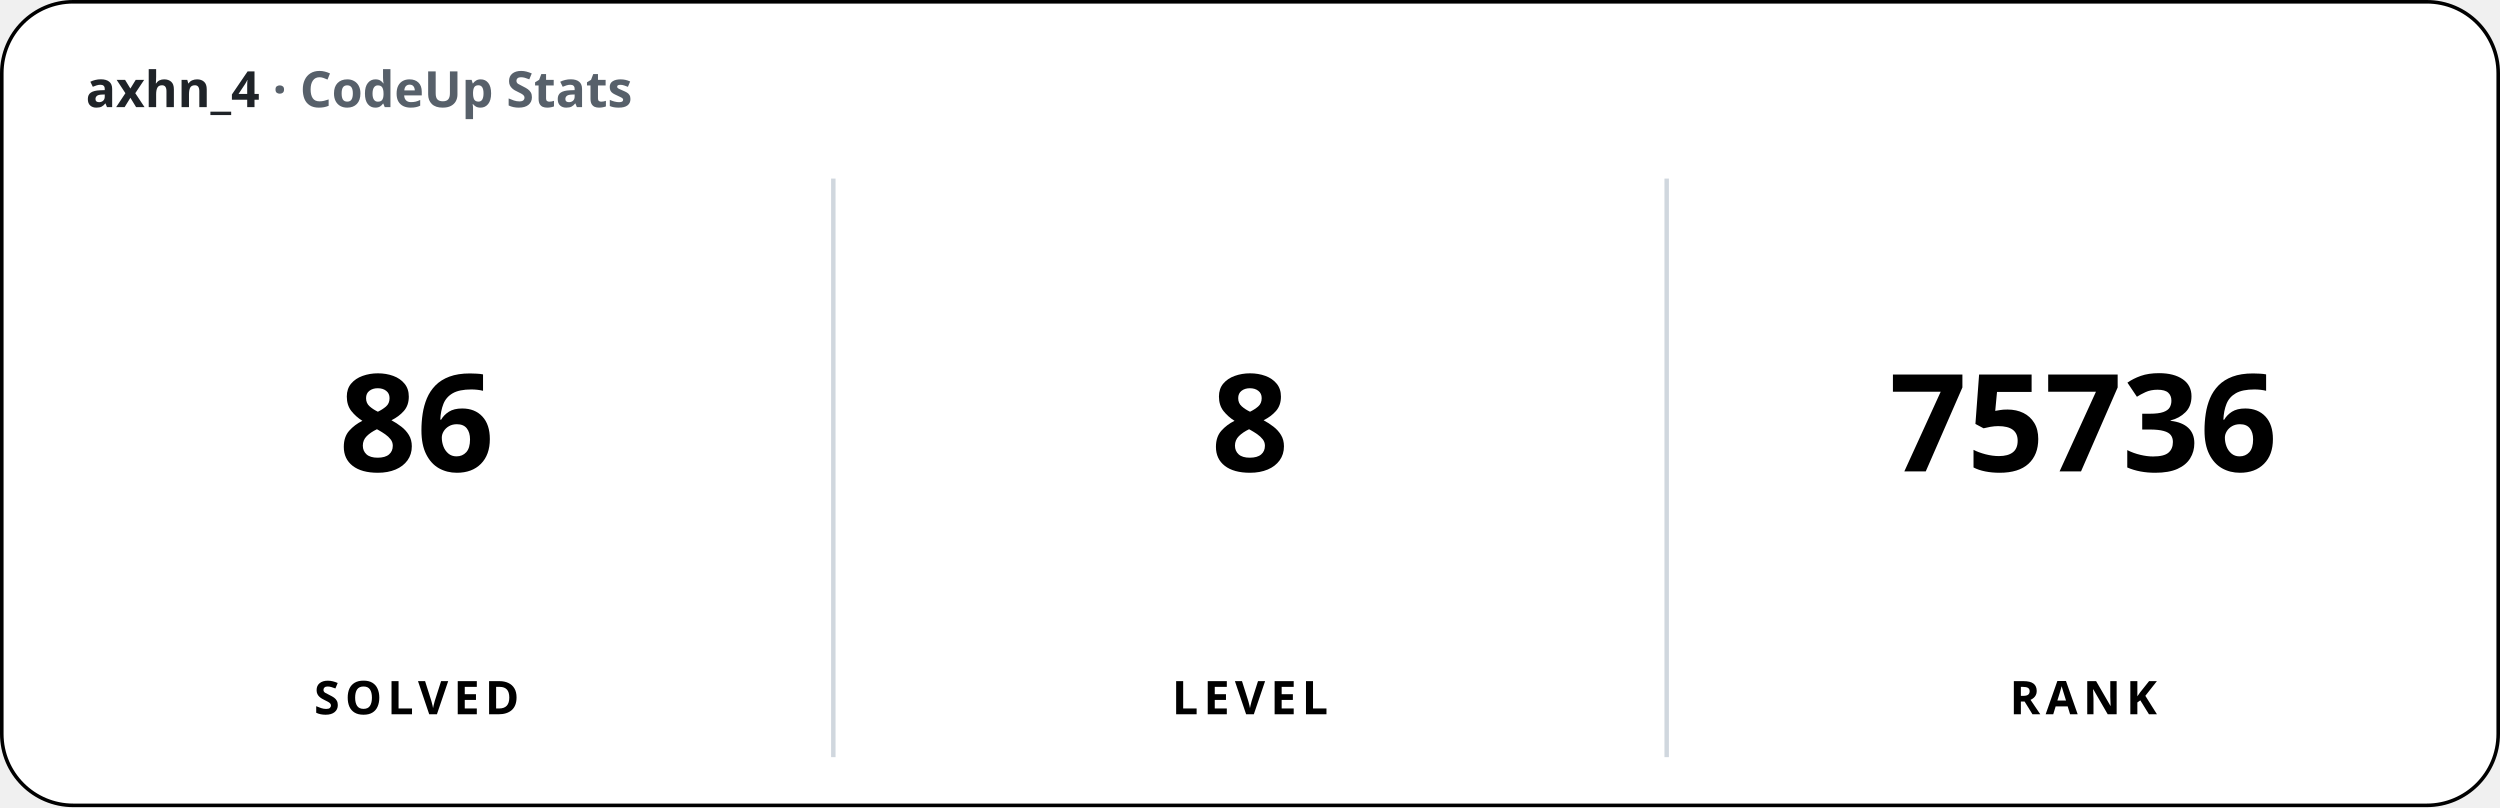
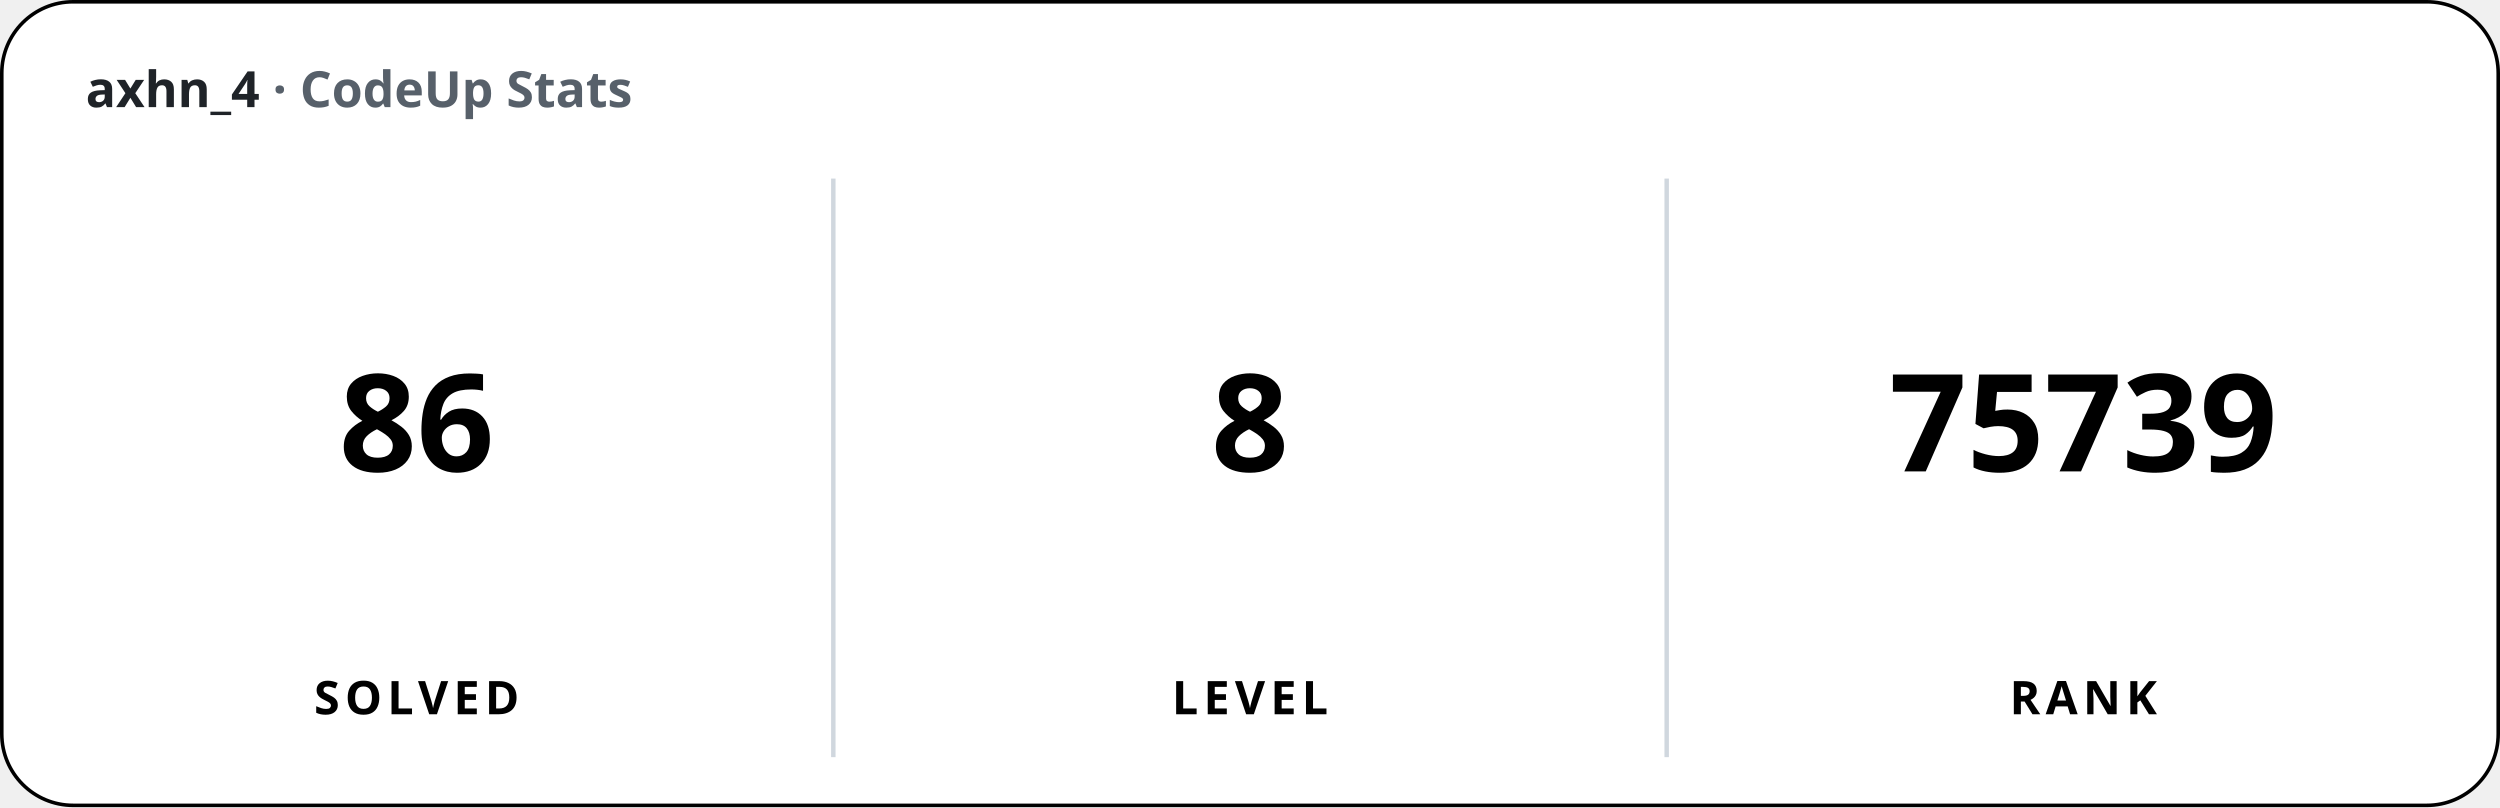
<svg xmlns="http://www.w3.org/2000/svg" width="700" height="226" viewBox="0 0 700 226" font-family="'Apple SD Gothic Neo','Segoe UI','Pretendard',sans-serif">
  <rect x="0.5" y="0.5" width="699" height="225" rx="20" fill="#ffffff" stroke="#000000" stroke-width="1" />
  <text x="24" y="30" font-size="14" font-weight="600" fill="#1f2328">axhn_4 <tspan fill="#57606a">· CodeUp Stats</tspan>
  </text>
  <line x1="233.33" y1="50" x2="233.33" y2="212" stroke="#d0d7de" stroke-width="1.25" />
  <line x1="466.67" y1="50" x2="466.67" y2="212" stroke="#d0d7de" stroke-width="1.25" />
  <text x="116.67" y="132" font-size="38" font-weight="800" text-anchor="middle">86</text>
  <text x="116.67" y="200" font-size="13" font-weight="600" text-anchor="middle" letter-spacing="1.5">SOLVED</text>
  <text x="350" y="132" font-size="38" font-weight="800" text-anchor="middle">8</text>
  <text x="350" y="200" font-size="13" font-weight="600" text-anchor="middle" letter-spacing="1.5">LEVEL</text>
-   <text x="583.33" y="132" font-size="38" font-weight="800" text-anchor="middle">75736</text>
+   <text x="583.33" y="132" font-size="38" font-weight="800" text-anchor="middle">75739</text>
  <text x="583.33" y="200" font-size="13" font-weight="600" text-anchor="middle" letter-spacing="1.5">RANK</text>
</svg>
